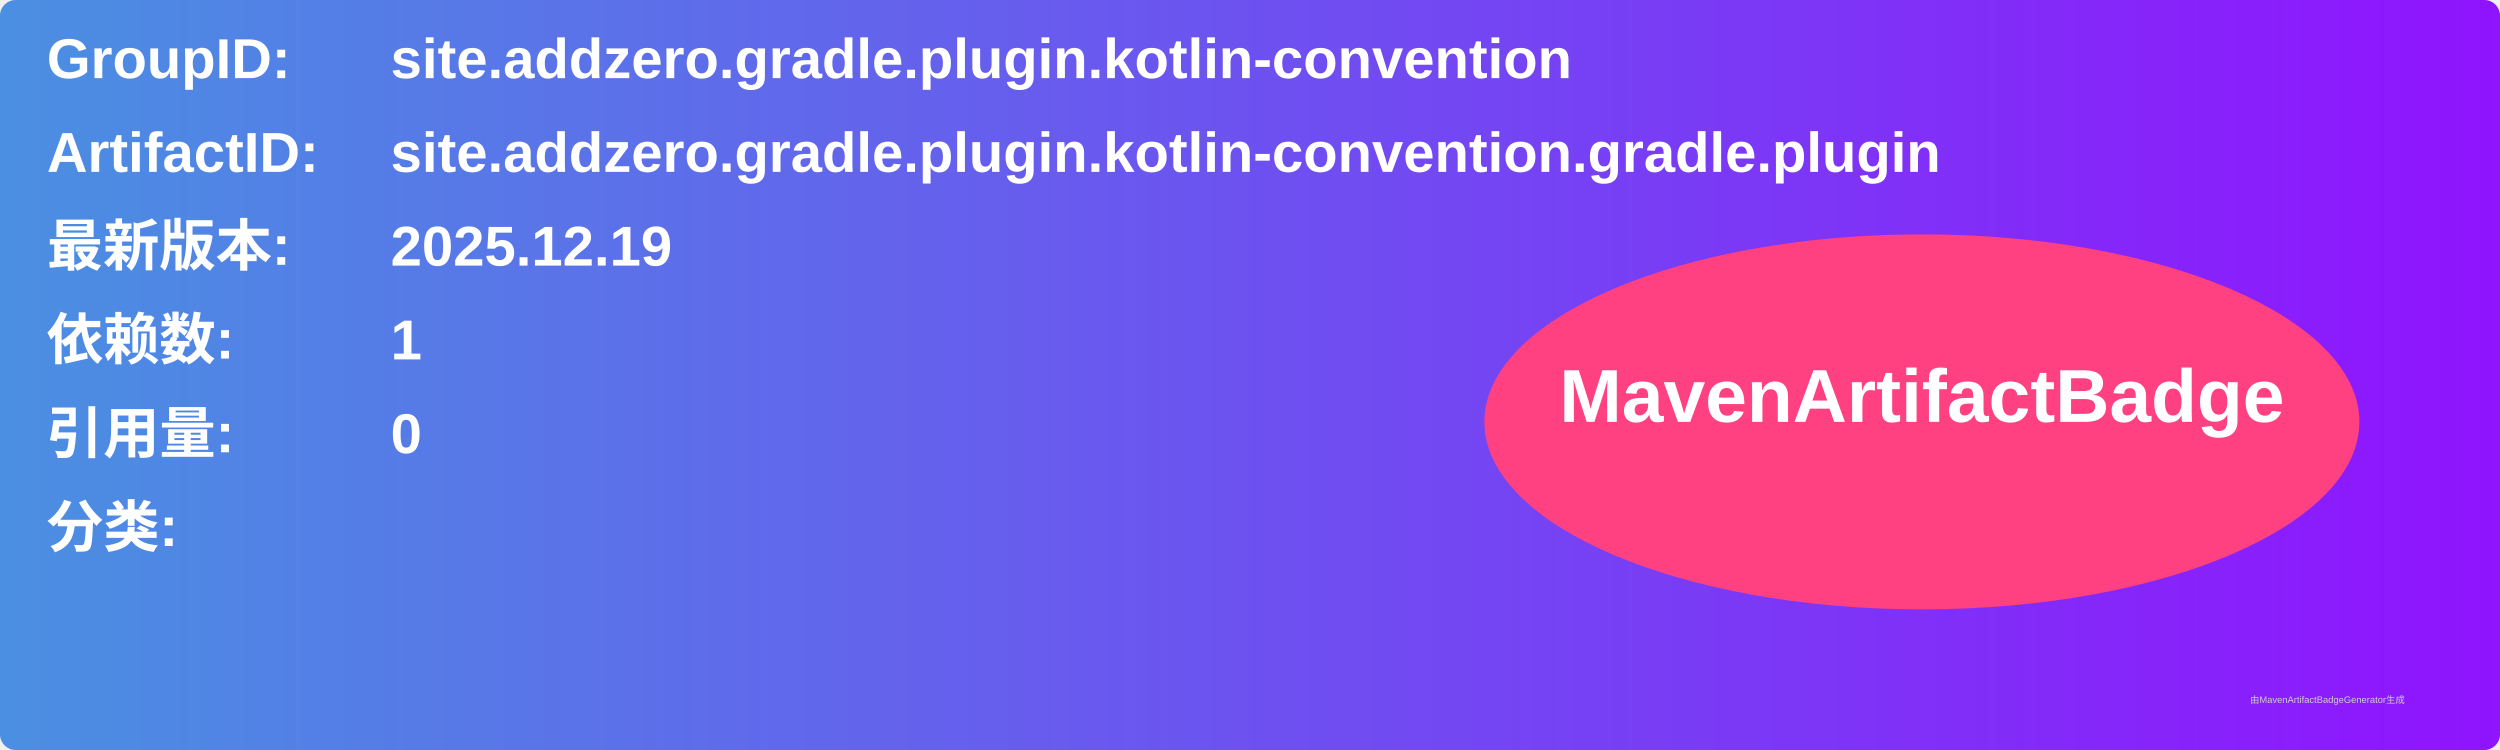
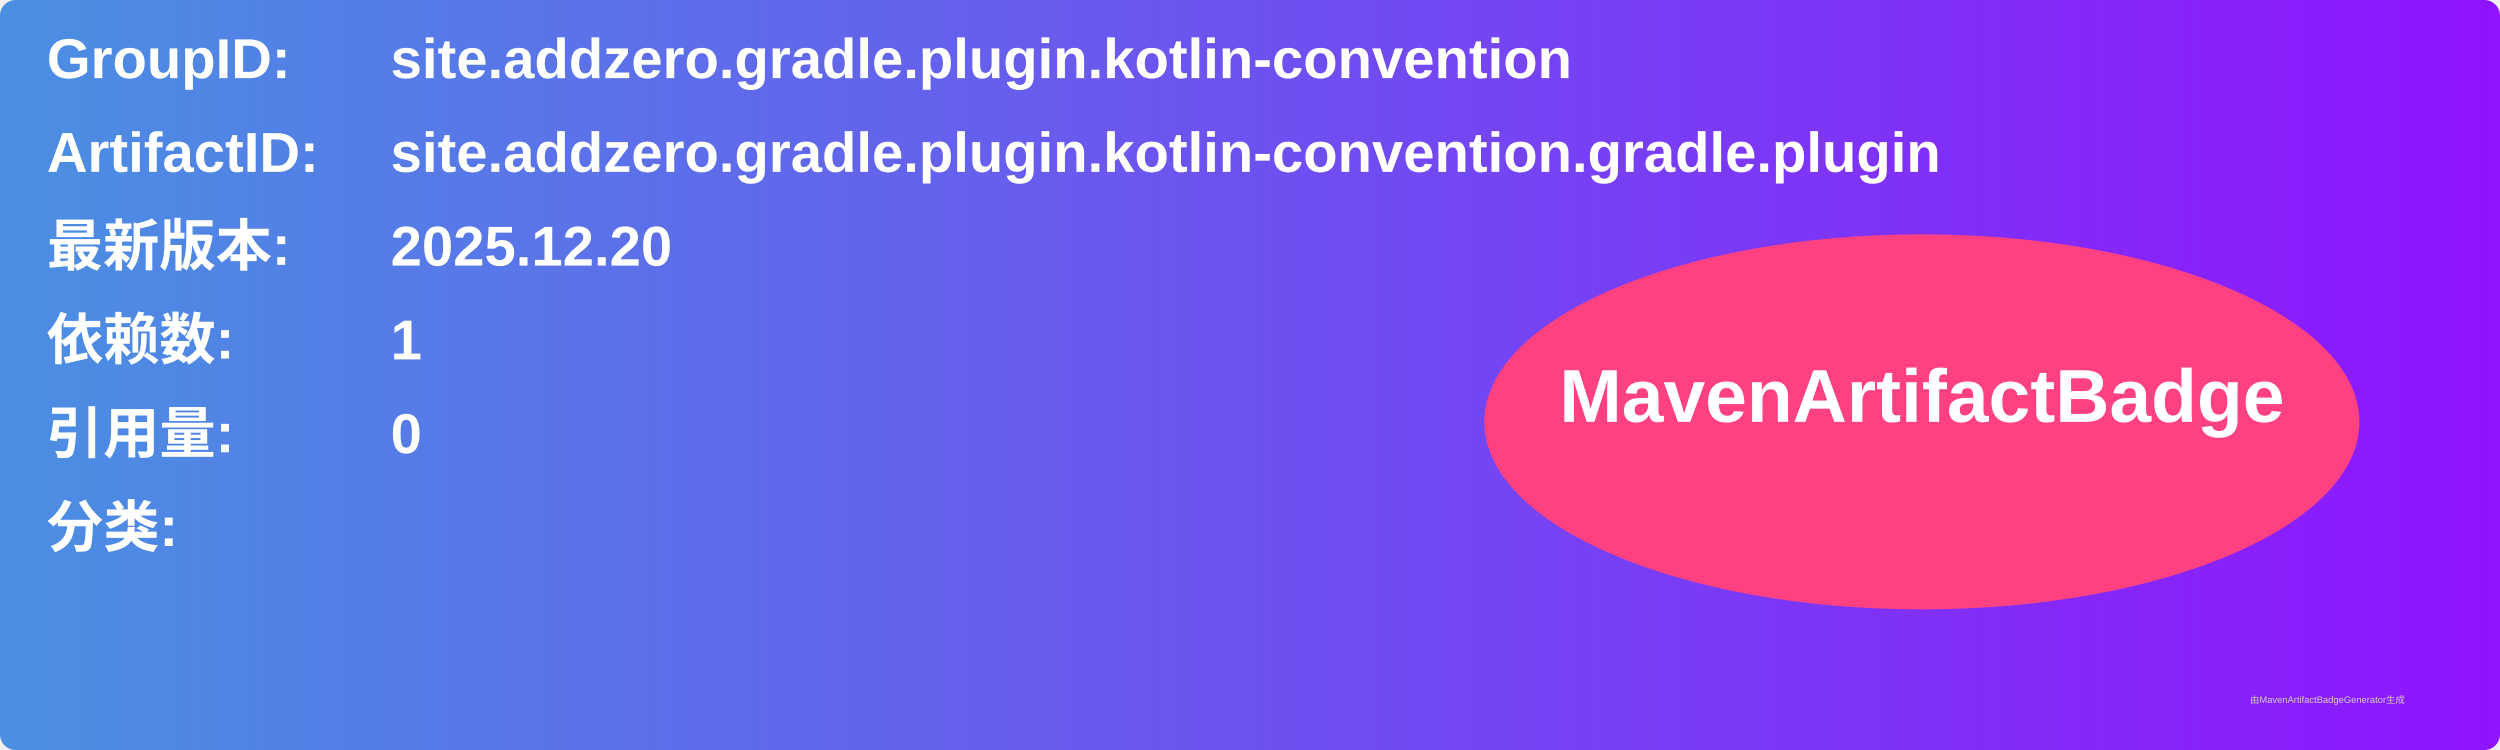
<svg xmlns="http://www.w3.org/2000/svg" width="800" height="240" viewBox="0 0 800 240">
  <linearGradient id="grad" x1="0%" y1="0%" x2="100%" y2="0%">
    <stop offset="0%" stop-color="#4a90e2" />
    <stop offset="100%" stop-color="#9013fe" />
  </linearGradient>
  <rect width="100%" height="100%" rx="5" ry="5" fill="url(#grad)" />
  <g transform="translate(15, 15)">
    <text x="0" y="10" font-family="Arial" font-size="18" fill="white" font-weight="bold" width="260">GroupID:</text>
    <text x="110" y="10" font-family="Arial" font-size="18" fill="white" font-weight="bold" width="460">site.addzero.gradle.plugin.kotlin-convention</text>
    <text x="0" y="40" font-family="Arial" font-size="18" fill="white" font-weight="bold" width="260">ArtifactID:</text>
    <text x="110" y="40" font-family="Arial" font-size="18" fill="white" font-weight="bold" width="460">site.addzero.gradle.plugin.kotlin-convention.gradle.plugin</text>
    <text x="0" y="70" font-family="Arial" font-size="18" fill="white" font-weight="bold">最新版本:</text>
    <text x="110" y="70" font-family="Arial" font-size="18" fill="white" font-weight="bold">
-       <tspan font-weight="bold">2025.12.19</tspan>
+       <tspan font-weight="bold">2025.12.20</tspan>
    </text>
    <text x="0" y="100" font-family="Arial" font-size="18" fill="white" font-weight="bold">依赖数: </text>
    <text x="110" y="100" font-family="Arial" font-size="18" fill="white">
      <tspan font-weight="bold">1</tspan>
    </text>
    <text x="0" y="130" font-family="Arial" font-size="18" fill="white" font-weight="bold">引用量: </text>
    <text x="110" y="130" font-family="Arial" font-size="18" fill="white">
      <tspan font-weight="bold">0</tspan>
    </text>
    <text x="0" y="160" font-family="Arial" font-size="18" fill="white" font-weight="bold">分类:</text>
    <text x="10" y="190" font-family="Arial" font-size="10" fill="white">
      <tspan font-weight="bold" />
    </text>
    <ellipse cx="600" cy="120" rx="140" ry="60" fill="#ff4081" />
    <text x="600" y="120" text-anchor="middle" font-family="Arial" font-size="24" fill="white" font-weight="bold">MavenArtifactBadge</text>
  </g>
  <text x="720" y="225" font-family="Arial" font-size="3" fill="#d0d0d0">由MavenArtifactBadgeGenerator生成</text>
</svg>
